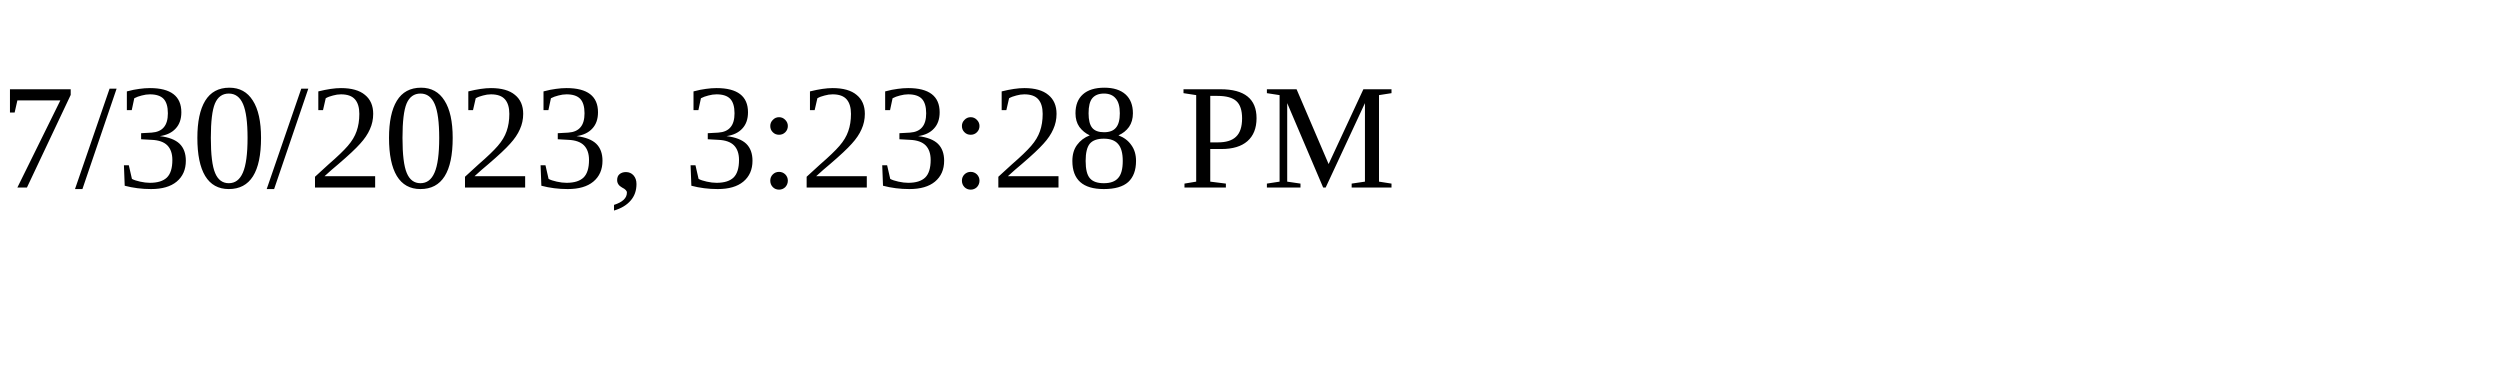
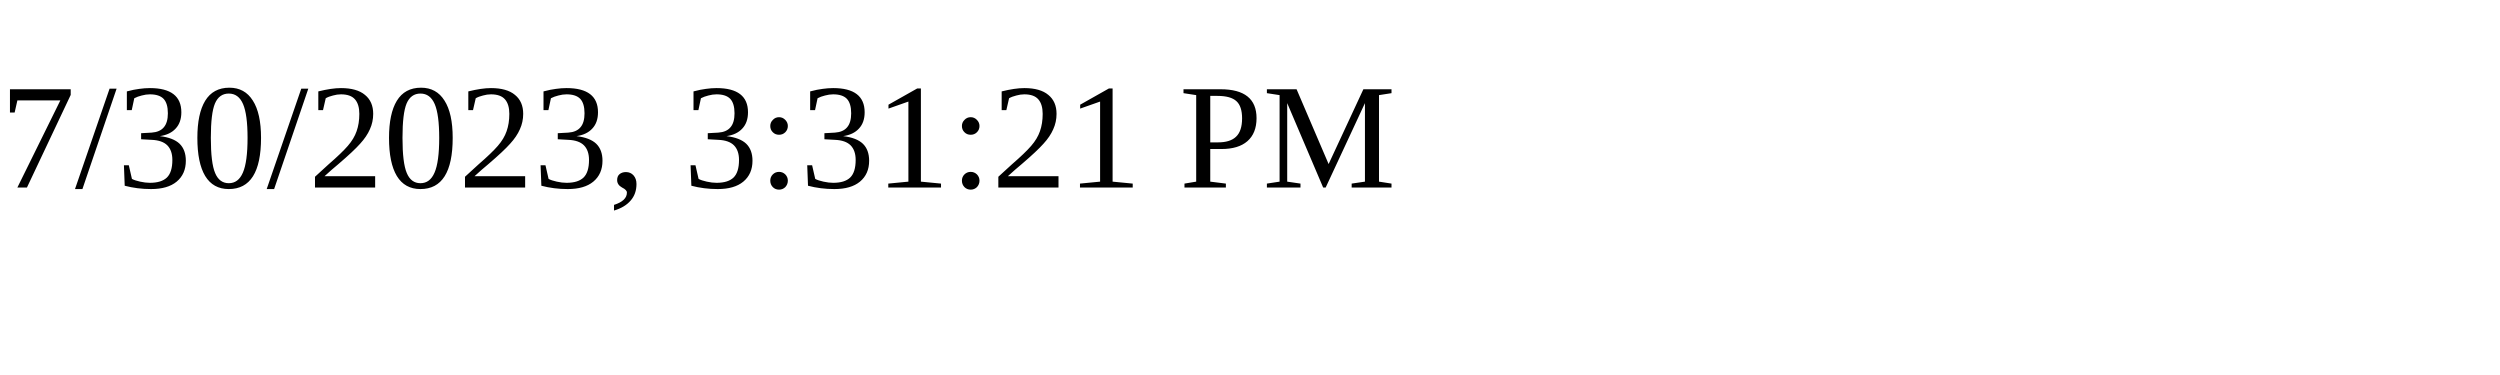
<svg xmlns="http://www.w3.org/2000/svg" height="30" width="200">
-   <text x="0" y="15">7/30/2023, 3:23:28 PM</text>
+   <text x="0" y="15">7/30/2023, 3:31:21 PM</text>
</svg>
